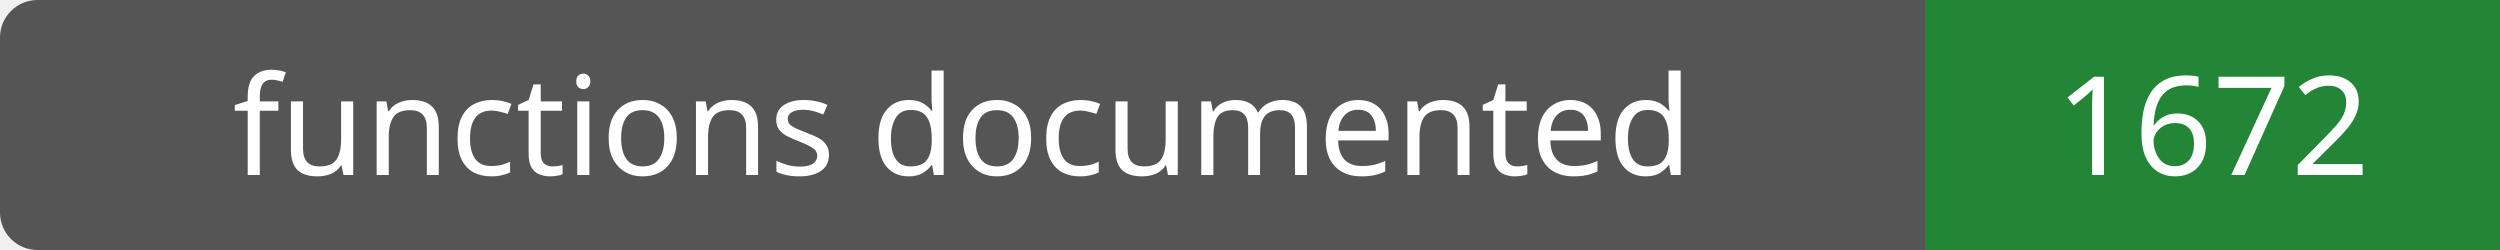
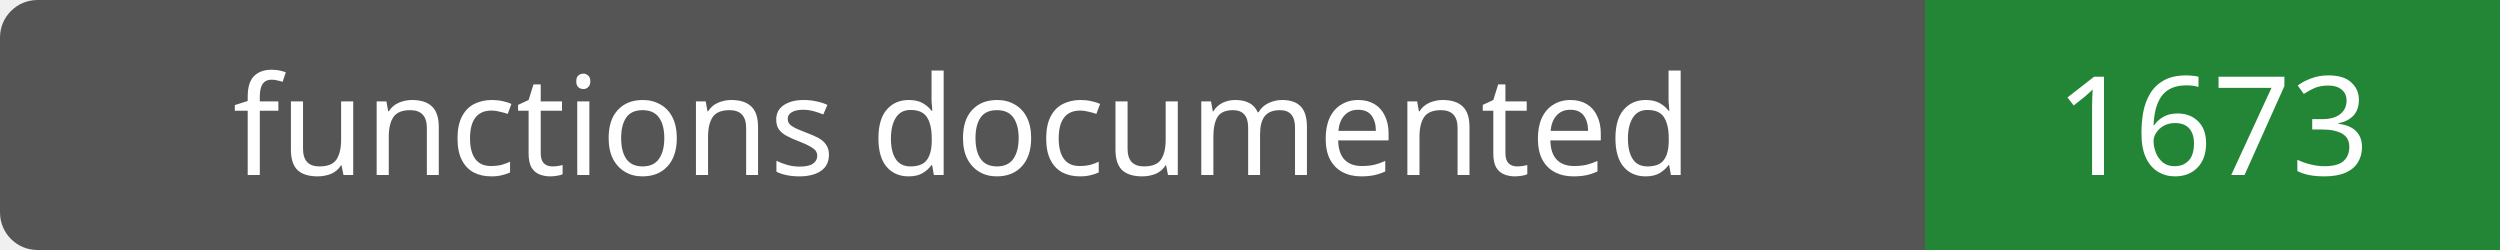
- <svg xmlns="http://www.w3.org/2000/svg" width="200" height="20" role="img" aria-label="functions documented: 1672">
+ <svg xmlns="http://www.w3.org/2000/svg" width="200" height="20" role="img" aria-label="functions documented: 1673">
  <rect width="200" height="20" rx="3" fill="#555" />
  <path fill="#238636" d="M154 0h46v20H154z" />
  <g fill="#fff" text-anchor="middle" font-family="Verdana,sans-serif" font-size="11">
    <text x="77.0" y="14">functions documented</text>
-     <text x="177.0" y="14">1672</text>
+     <text x="177.0" y="14">1673</text>
  </g>
</svg>
